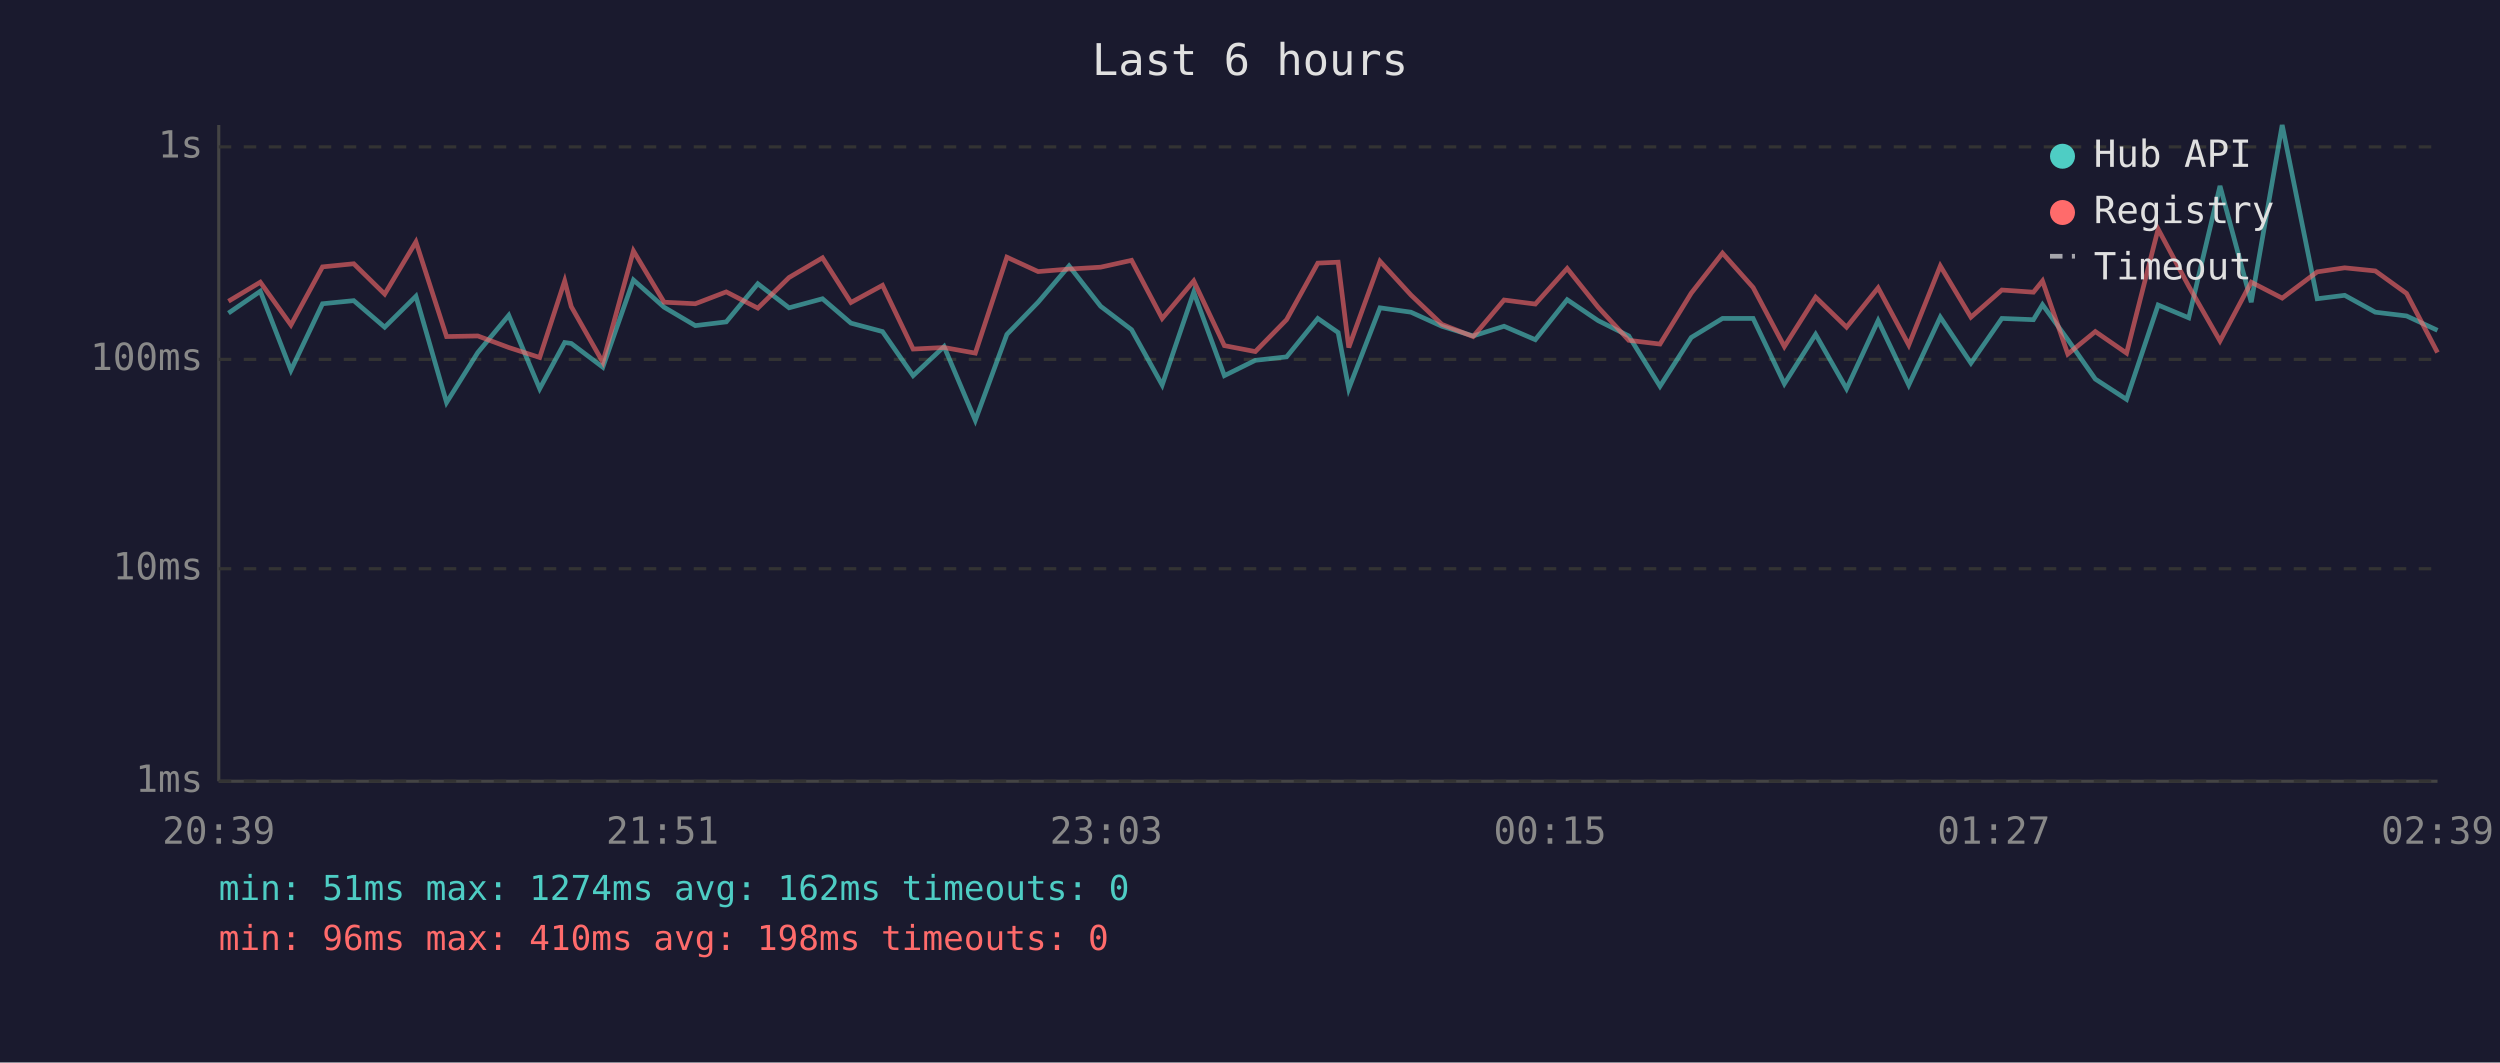
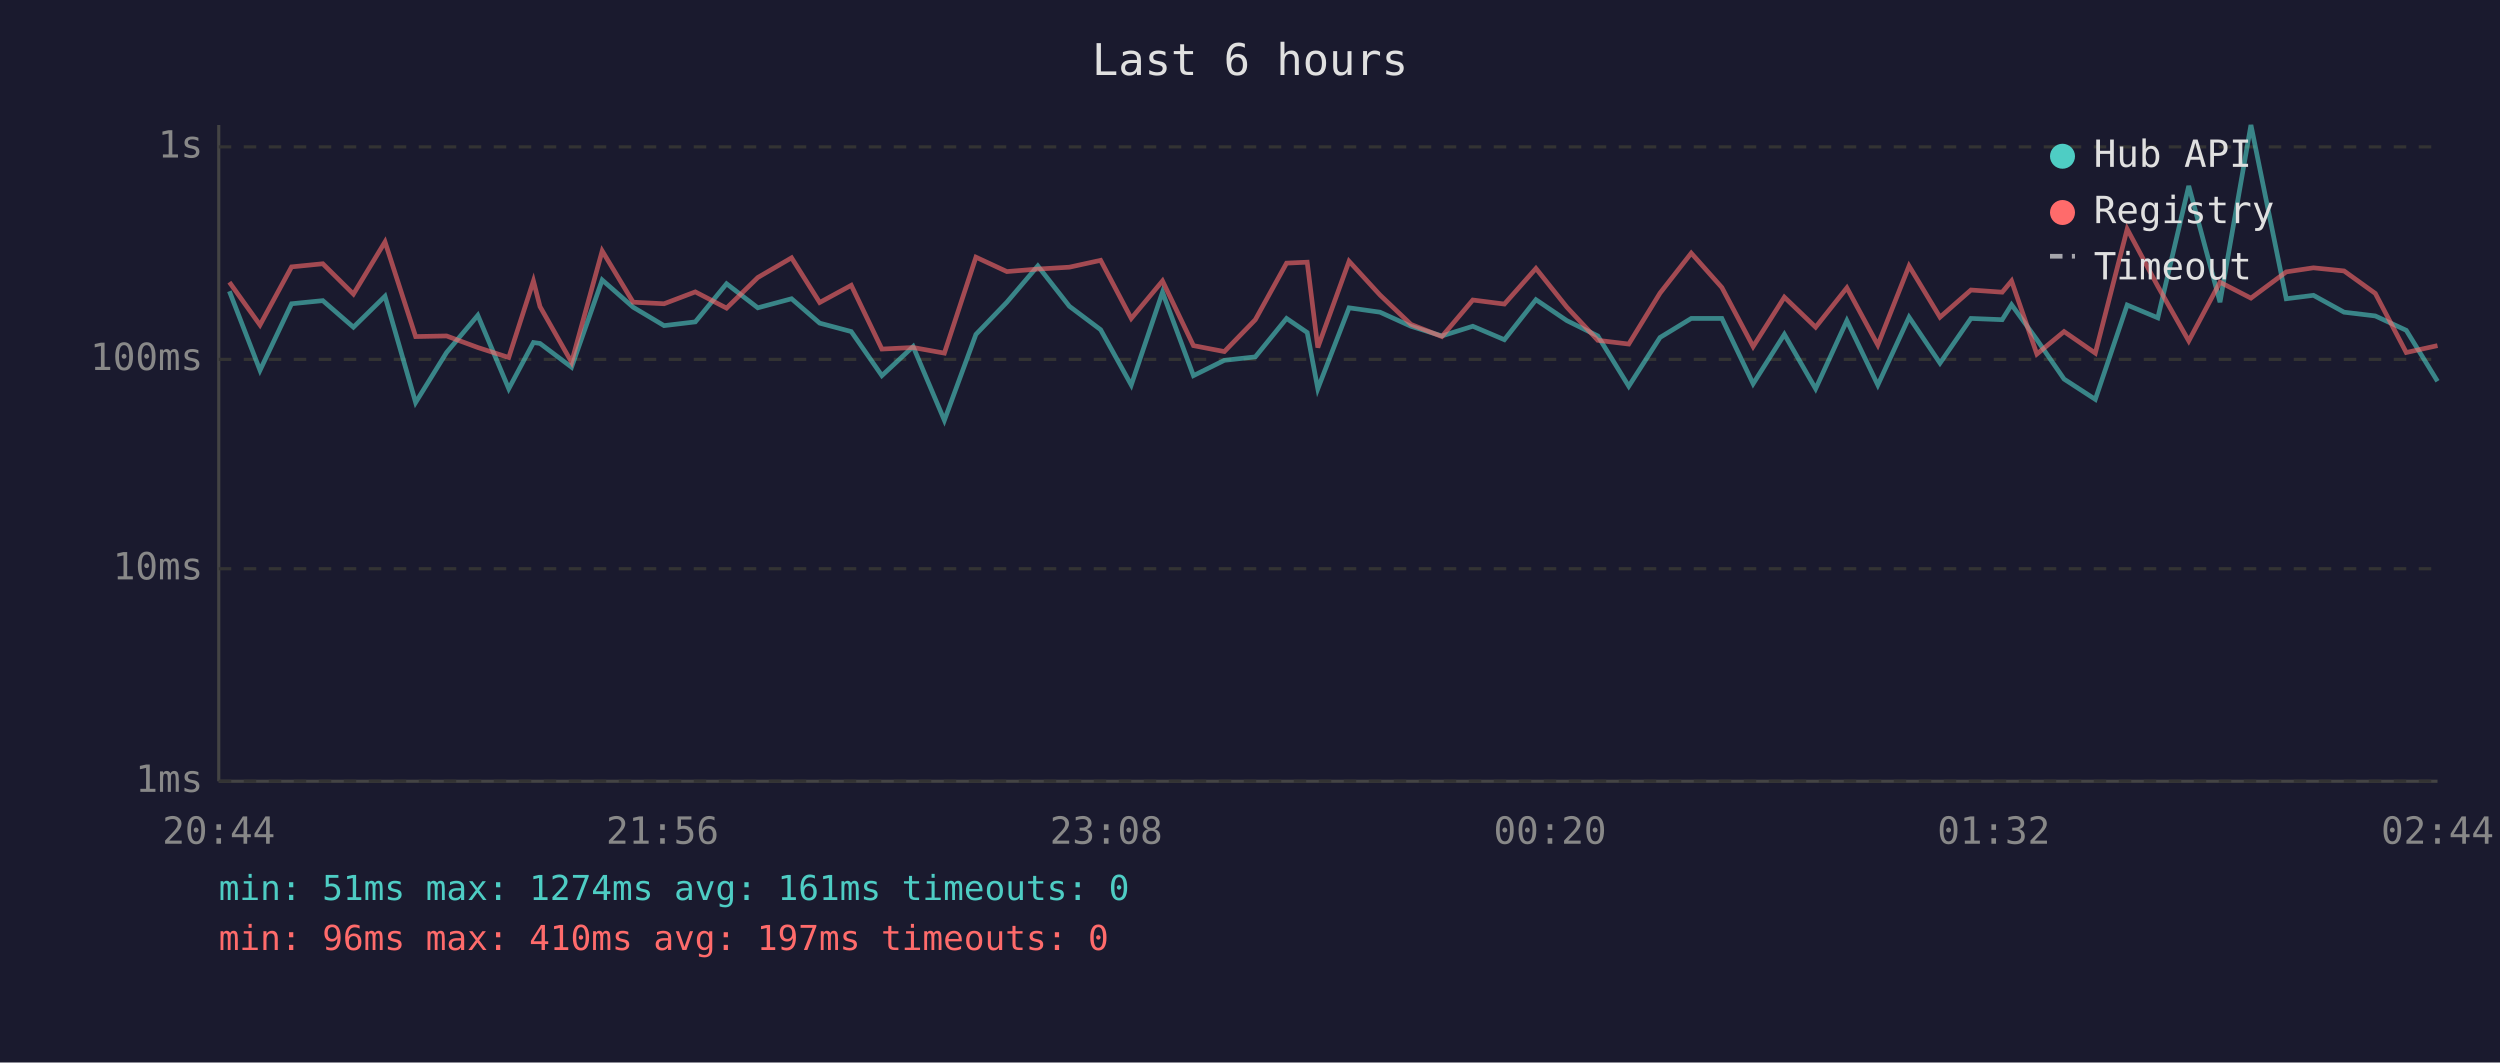
<svg xmlns="http://www.w3.org/2000/svg" viewBox="0 0 800 340" font-family="monospace" font-size="12">
  <rect width="800" height="340" fill="#1a1a2e" />
  <text x="400" y="24" fill="#e0e0e0" font-size="14" text-anchor="middle">Last 6 hours</text>
  <line x1="70" y1="40" x2="70" y2="250" stroke="#444" stroke-width="1" />
  <line x1="70" y1="250" x2="780" y2="250" stroke="#444" stroke-width="1" />
  <line x1="70" y1="250" x2="780" y2="250" stroke="#333" stroke-width="1" stroke-dasharray="4" />
  <text x="65" y="250" fill="#888" text-anchor="end" dominant-baseline="middle">1ms</text>
  <line x1="70" y1="182" x2="780" y2="182" stroke="#333" stroke-width="1" stroke-dasharray="4" />
  <text x="65" y="182" fill="#888" text-anchor="end" dominant-baseline="middle">10ms</text>
  <line x1="70" y1="115" x2="780" y2="115" stroke="#333" stroke-width="1" stroke-dasharray="4" />
  <text x="65" y="115" fill="#888" text-anchor="end" dominant-baseline="middle">100ms</text>
  <line x1="70" y1="47" x2="780" y2="47" stroke="#333" stroke-width="1" stroke-dasharray="4" />
  <text x="65" y="47" fill="#888" text-anchor="end" dominant-baseline="middle">1s</text>
-   <text x="70" y="270" fill="#888" text-anchor="middle">20:39</text>
-   <text x="212" y="270" fill="#888" text-anchor="middle">21:51</text>
-   <text x="354" y="270" fill="#888" text-anchor="middle">23:03</text>
-   <text x="496" y="270" fill="#888" text-anchor="middle">00:15</text>
-   <text x="638" y="270" fill="#888" text-anchor="middle">01:27</text>
-   <text x="780" y="270" fill="#888" text-anchor="middle">02:39</text>
-   <polyline points="73.1,100.2 83.3,93.2 93.1,118.5 103.2,97.2 113.2,96.2 123.1,104.7 133.1,94.8 142.9,128.8 152.9,112.8 162.8,100.9 172.7,124.4 180.7,109.6 182.8,109.9 192.9,117.5 202.7,89.6 212.5,98.3 222.5,104.2 232.4,103.0 242.5,90.8 252.5,98.5 263.2,95.6 272.3,103.4 282.4,106.1 292.2,120.2 302.1,110.9 312.1,134.5 322.2,107.0 332.2,96.7 342.1,85.1 352.2,98.0 362.1,105.5 371.9,123.2 382.0,93.5 391.8,120.2 401.7,115.3 411.7,114.2 421.7,101.9 428.2,106.4 431.6,124.4 441.6,98.5 451.5,99.9 461.4,104.4 471.4,107.5 481.3,104.4 491.3,108.7 501.5,95.9 511.4,102.6 521.2,107.5 531.2,123.6 541.2,108.0 551.2,101.9 561.0,101.9 571.0,122.8 581.0,107.0 590.9,124.4 601.0,102.6 610.8,123.2 620.9,101.5 630.7,116.2 640.6,101.9 650.7,102.3 653.6,97.5 661.7,108.7 670.5,121.3 680.5,127.8 690.6,97.6 700.4,101.7 710.4,59.5 720.4,96.7 730.3,40.0 741.5,95.6 750.3,94.5 760.1,99.9 770.1,101.1 780.0,105.7" fill="none" stroke="#4ecdc4" stroke-width="1.5" opacity="0.6" />
-   <polyline points="73.1,96.4 83.3,90.3 93.1,104.0 103.2,85.4 113.2,84.4 123.1,94.1 133.1,77.4 142.9,107.7 152.9,107.5 162.8,111.2 172.7,114.4 180.7,89.9 182.8,98.1 192.9,115.9 202.7,80.3 212.5,96.7 222.5,97.2 232.4,93.4 242.5,98.6 252.5,88.8 263.2,82.5 272.3,96.8 282.4,91.3 292.2,111.7 302.1,111.2 312.1,113.0 322.2,82.3 332.2,86.9 342.1,86.1 352.2,85.5 362.1,83.3 371.9,101.9 382.0,89.9 391.8,110.6 401.7,112.5 411.7,102.3 421.7,84.2 428.2,83.9 431.6,111.2 441.6,83.6 451.5,94.4 461.4,103.8 471.4,107.7 481.3,96.0 491.3,97.3 501.5,85.9 511.4,98.3 521.2,108.9 531.2,110.1 541.2,93.8 551.2,81.0 561.0,92.0 571.0,110.9 581.0,95.1 590.9,104.7 601.0,92.1 610.8,110.4 620.9,85.1 630.7,101.5 640.6,92.8 650.7,93.5 653.6,89.9 661.7,113.3 670.5,106.1 680.5,113.0 690.6,73.3 700.4,91.6 710.4,109.1 720.4,90.3 730.3,95.4 741.5,87.0 750.3,85.7 760.1,86.7 770.1,93.9 780.0,112.8" fill="none" stroke="#ff6b6b" stroke-width="1.5" opacity="0.6" />
+   <text x="70" y="270" fill="#888" text-anchor="middle">20:44</text>
+   <text x="212" y="270" fill="#888" text-anchor="middle">21:56</text>
+   <text x="354" y="270" fill="#888" text-anchor="middle">23:08</text>
+   <text x="496" y="270" fill="#888" text-anchor="middle">00:20</text>
+   <text x="638" y="270" fill="#888" text-anchor="middle">01:32</text>
+   <text x="780" y="270" fill="#888" text-anchor="middle">02:44</text>
+   <polyline points="73.4,93.2 83.2,118.5 93.3,97.2 103.3,96.2 113.1,104.7 123.2,94.8 133.0,128.8 142.9,112.8 152.9,100.9 162.8,124.4 170.7,109.6 172.8,109.9 182.9,117.5 192.7,89.6 202.6,98.3 212.5,104.2 222.5,103.0 232.5,90.8 242.5,98.5 253.3,95.6 262.3,103.4 272.4,106.1 282.2,120.2 292.2,110.9 302.2,134.5 312.3,107.0 322.2,96.7 332.1,85.1 342.2,98.0 352.2,105.5 362.0,123.2 372.0,93.5 381.9,120.2 391.8,115.3 401.7,114.2 411.7,101.9 418.3,106.4 421.7,124.4 431.7,98.5 441.6,99.9 451.5,104.4 461.4,107.5 471.3,104.4 481.4,108.7 491.5,95.9 501.4,102.6 511.3,107.5 521.2,123.6 531.2,108.0 541.2,101.9 551.0,101.9 561.0,122.8 571.0,107.0 581.0,124.4 591.0,102.6 600.9,123.2 610.9,101.5 620.8,116.2 630.7,101.9 640.7,102.3 643.7,97.5 651.8,108.7 660.5,121.3 670.5,127.8 680.7,97.6 690.5,101.7 700.4,59.5 710.4,96.7 720.3,40.0 731.6,95.6 740.3,94.5 750.1,99.9 760.1,101.1 770.0,105.7 780.0,122.0" fill="none" stroke="#4ecdc4" stroke-width="1.5" opacity="0.6" />
+   <polyline points="73.4,90.3 83.2,104.0 93.3,85.4 103.3,84.4 113.1,94.1 123.2,77.4 133.0,107.7 142.9,107.5 152.9,111.2 162.8,114.4 170.7,89.9 172.8,98.1 182.9,115.9 192.7,80.3 202.6,96.7 212.5,97.2 222.5,93.4 232.5,98.6 242.5,88.8 253.3,82.5 262.3,96.8 272.4,91.3 282.2,111.7 292.2,111.2 302.2,113.0 312.3,82.3 322.2,86.9 332.1,86.1 342.2,85.5 352.2,83.3 362.0,101.9 372.0,89.9 381.9,110.6 391.8,112.5 401.7,102.3 411.7,84.2 418.3,83.9 421.7,111.2 431.7,83.6 441.6,94.4 451.5,103.8 461.4,107.7 471.3,96.0 481.4,97.3 491.5,85.9 501.4,98.3 511.3,108.9 521.2,110.1 531.2,93.8 541.2,81.0 551.0,92.0 561.0,110.9 571.0,95.1 581.0,104.7 591.0,92.1 600.9,110.4 610.9,85.1 620.8,101.5 630.7,92.8 640.7,93.5 643.7,89.9 651.8,113.3 660.5,106.1 670.5,113.0 680.7,73.3 690.5,91.6 700.4,109.1 710.4,90.3 720.3,95.4 731.6,87.0 740.3,85.7 750.1,86.7 760.1,93.9 770.0,112.8 780.0,110.6" fill="none" stroke="#ff6b6b" stroke-width="1.5" opacity="0.6" />
  <circle cx="660" cy="50" r="4" fill="#4ecdc4" />
  <text x="670" y="50" fill="#e0e0e0" dominant-baseline="middle">Hub API</text>
  <circle cx="660" cy="68" r="4" fill="#ff6b6b" />
  <text x="670" y="68" fill="#e0e0e0" dominant-baseline="middle">Registry</text>
  <line x1="656" y1="82" x2="664" y2="82" stroke="#e0e0e0" stroke-width="1.5" stroke-dasharray="4,3" opacity="0.7" />
  <text x="670" y="86" fill="#e0e0e0" dominant-baseline="middle">Timeout</text>
-   <text x="70" y="288" fill="#4ecdc4" font-size="11">min: 51ms  max: 1274ms  avg: 162ms  timeouts: 0</text>
-   <text x="70" y="304" fill="#ff6b6b" font-size="11">min: 96ms  max: 410ms  avg: 198ms  timeouts: 0</text>
+   <text x="70" y="288" fill="#4ecdc4" font-size="11">min: 51ms  max: 1274ms  avg: 161ms  timeouts: 0</text>
+   <text x="70" y="304" fill="#ff6b6b" font-size="11">min: 96ms  max: 410ms  avg: 197ms  timeouts: 0</text>
</svg>
